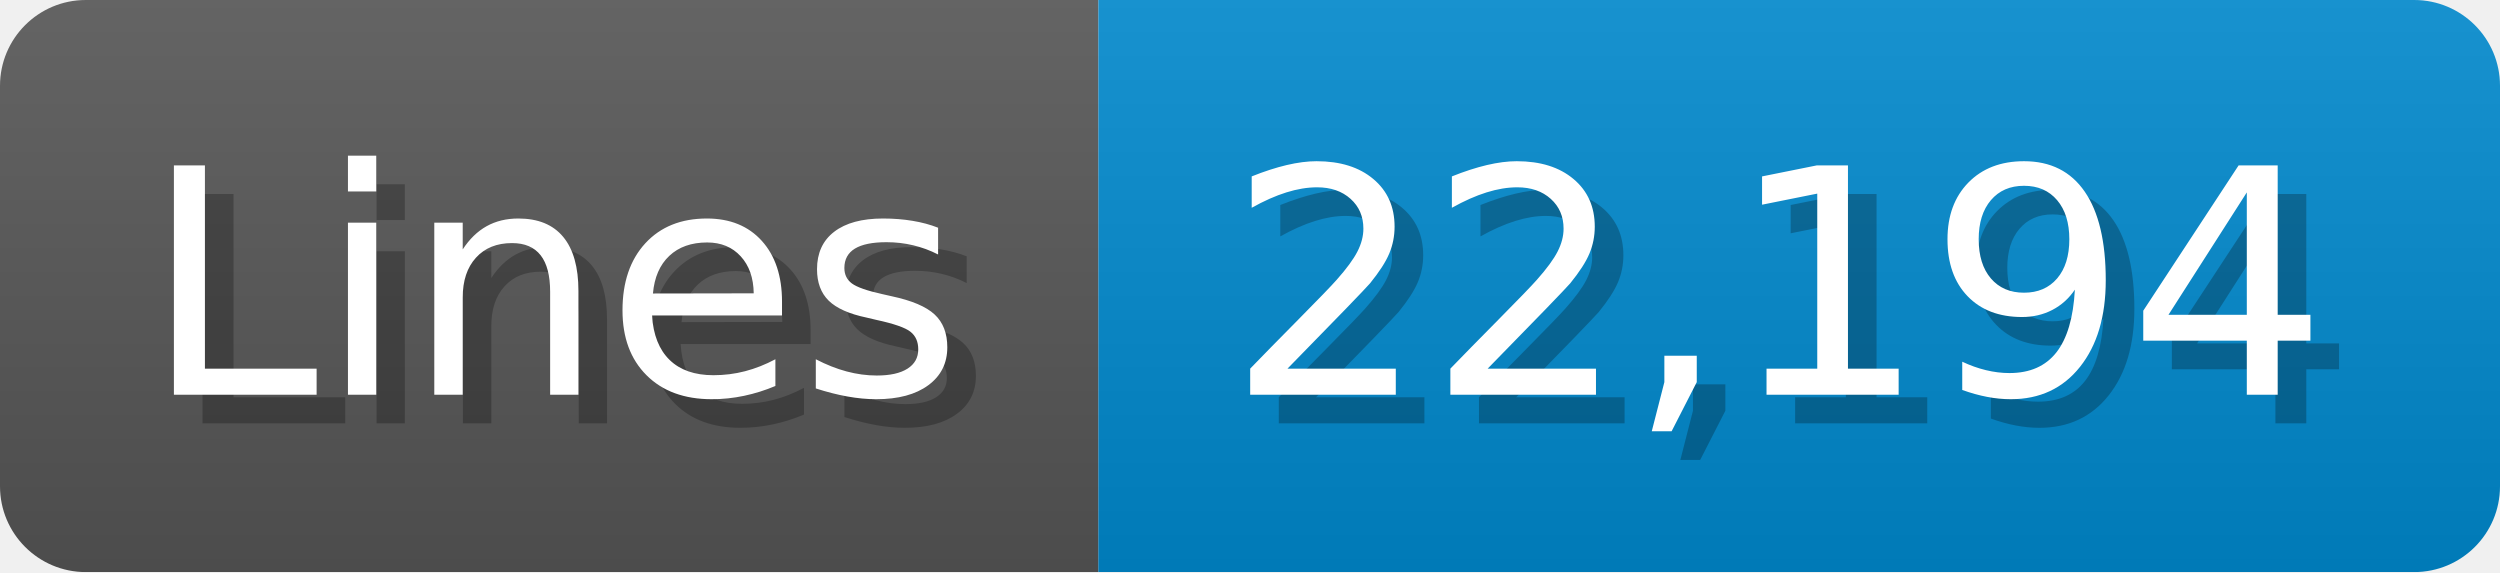
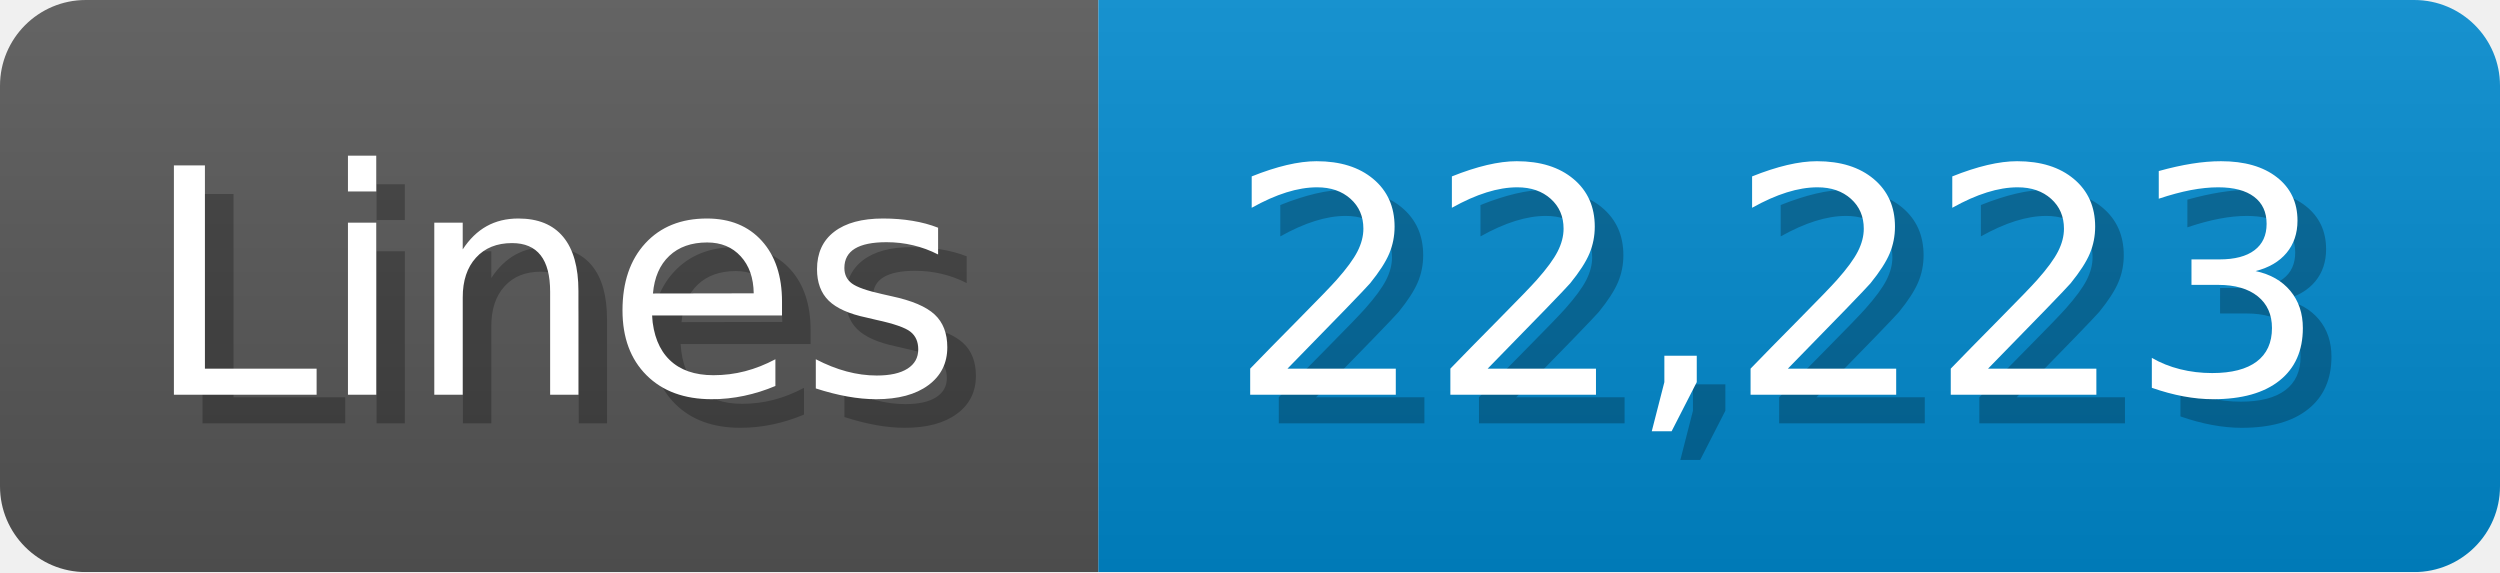
<svg xmlns="http://www.w3.org/2000/svg" width="87.4" height="20" viewBox="0 0 874 200">
  <linearGradient id="a" x2="0" y2="100%">
    <stop offset="0" stop-opacity=".1" stop-color="#EEE" />
    <stop offset="1" stop-opacity=".1" />
  </linearGradient>
  <mask id="m">
    <rect width="874" height="200" rx="30" fill="#FFF" />
  </mask>
  <g mask="url(#m)">
    <rect width="384" height="200" fill="#555" />
    <rect width="490" height="200" fill="#08C" x="384" />
    <rect width="874" height="200" fill="url(#a)" />
  </g>
  <g fill="#fff" text-anchor="start" font-family="Verdana,DejaVu Sans,sans-serif" font-size="110">
    <text x="60" y="148" textLength="284" fill="#000" opacity="0.25">Lines</text>
    <text x="50" y="138" textLength="284">Lines</text>
-     <text x="439" y="148" textLength="390" fill="#000" opacity="0.25">22,194</text>
-     <text x="429" y="138" textLength="390">22,194</text>
+     <text x="439" y="148" textLength="390" fill="#000" opacity="0.25">22,223</text>
+     <text x="429" y="138" textLength="390">22,223</text>
  </g>
</svg>
